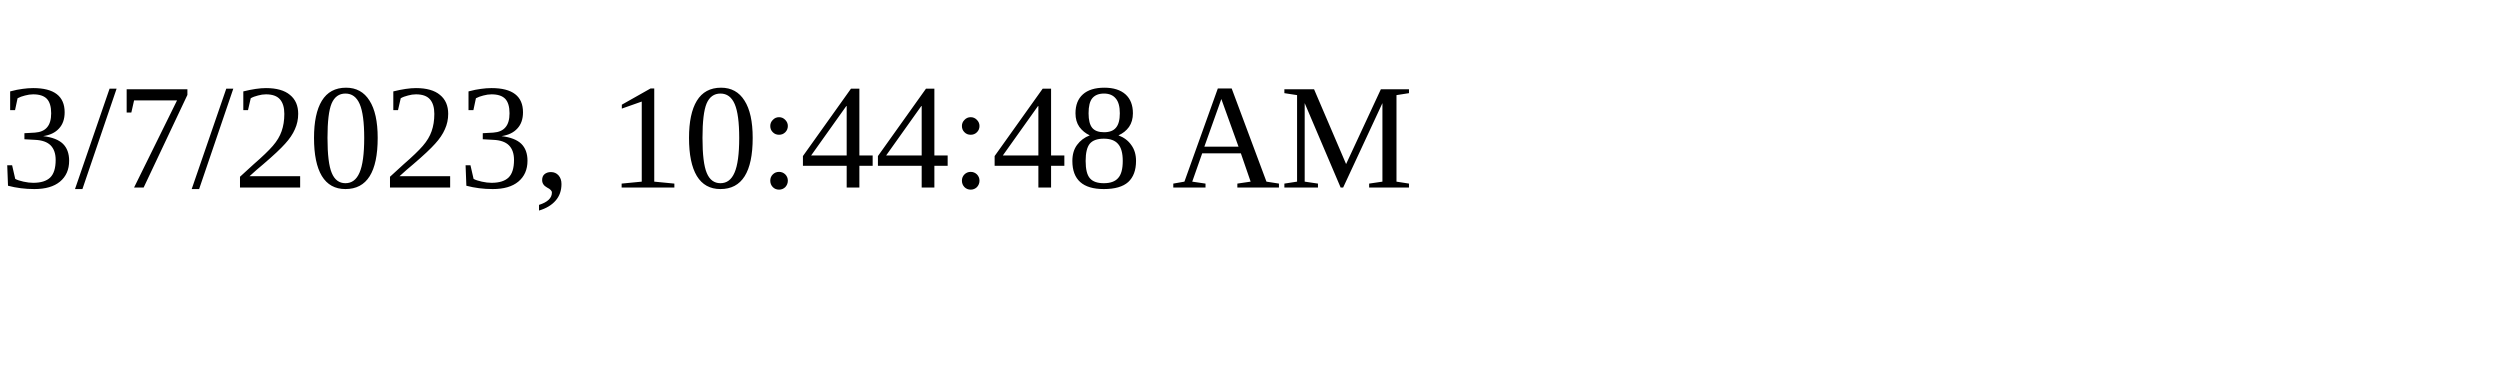
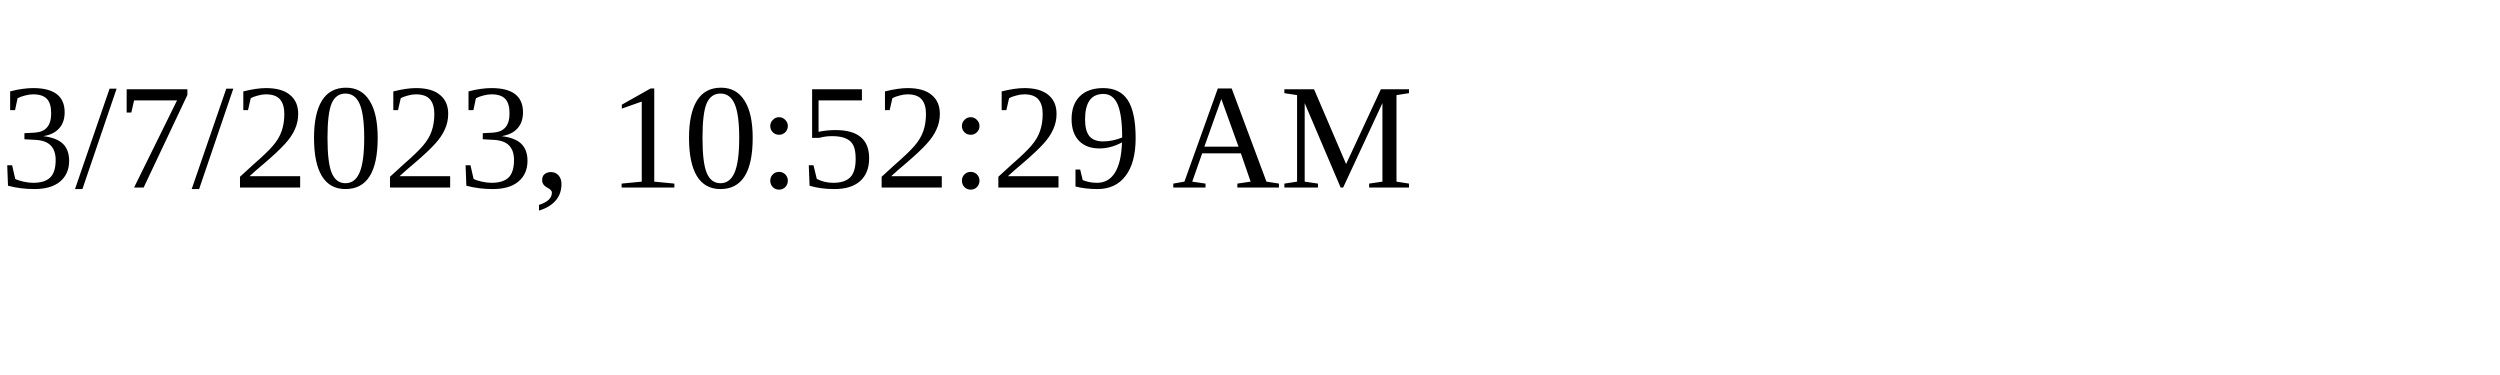
<svg xmlns="http://www.w3.org/2000/svg" height="30" width="200">
-   <text x="0" y="15">3/7/2023, 10:44:48 AM</text>
+   <text x="0" y="15">3/7/2023, 10:52:29 AM</text>
</svg>
